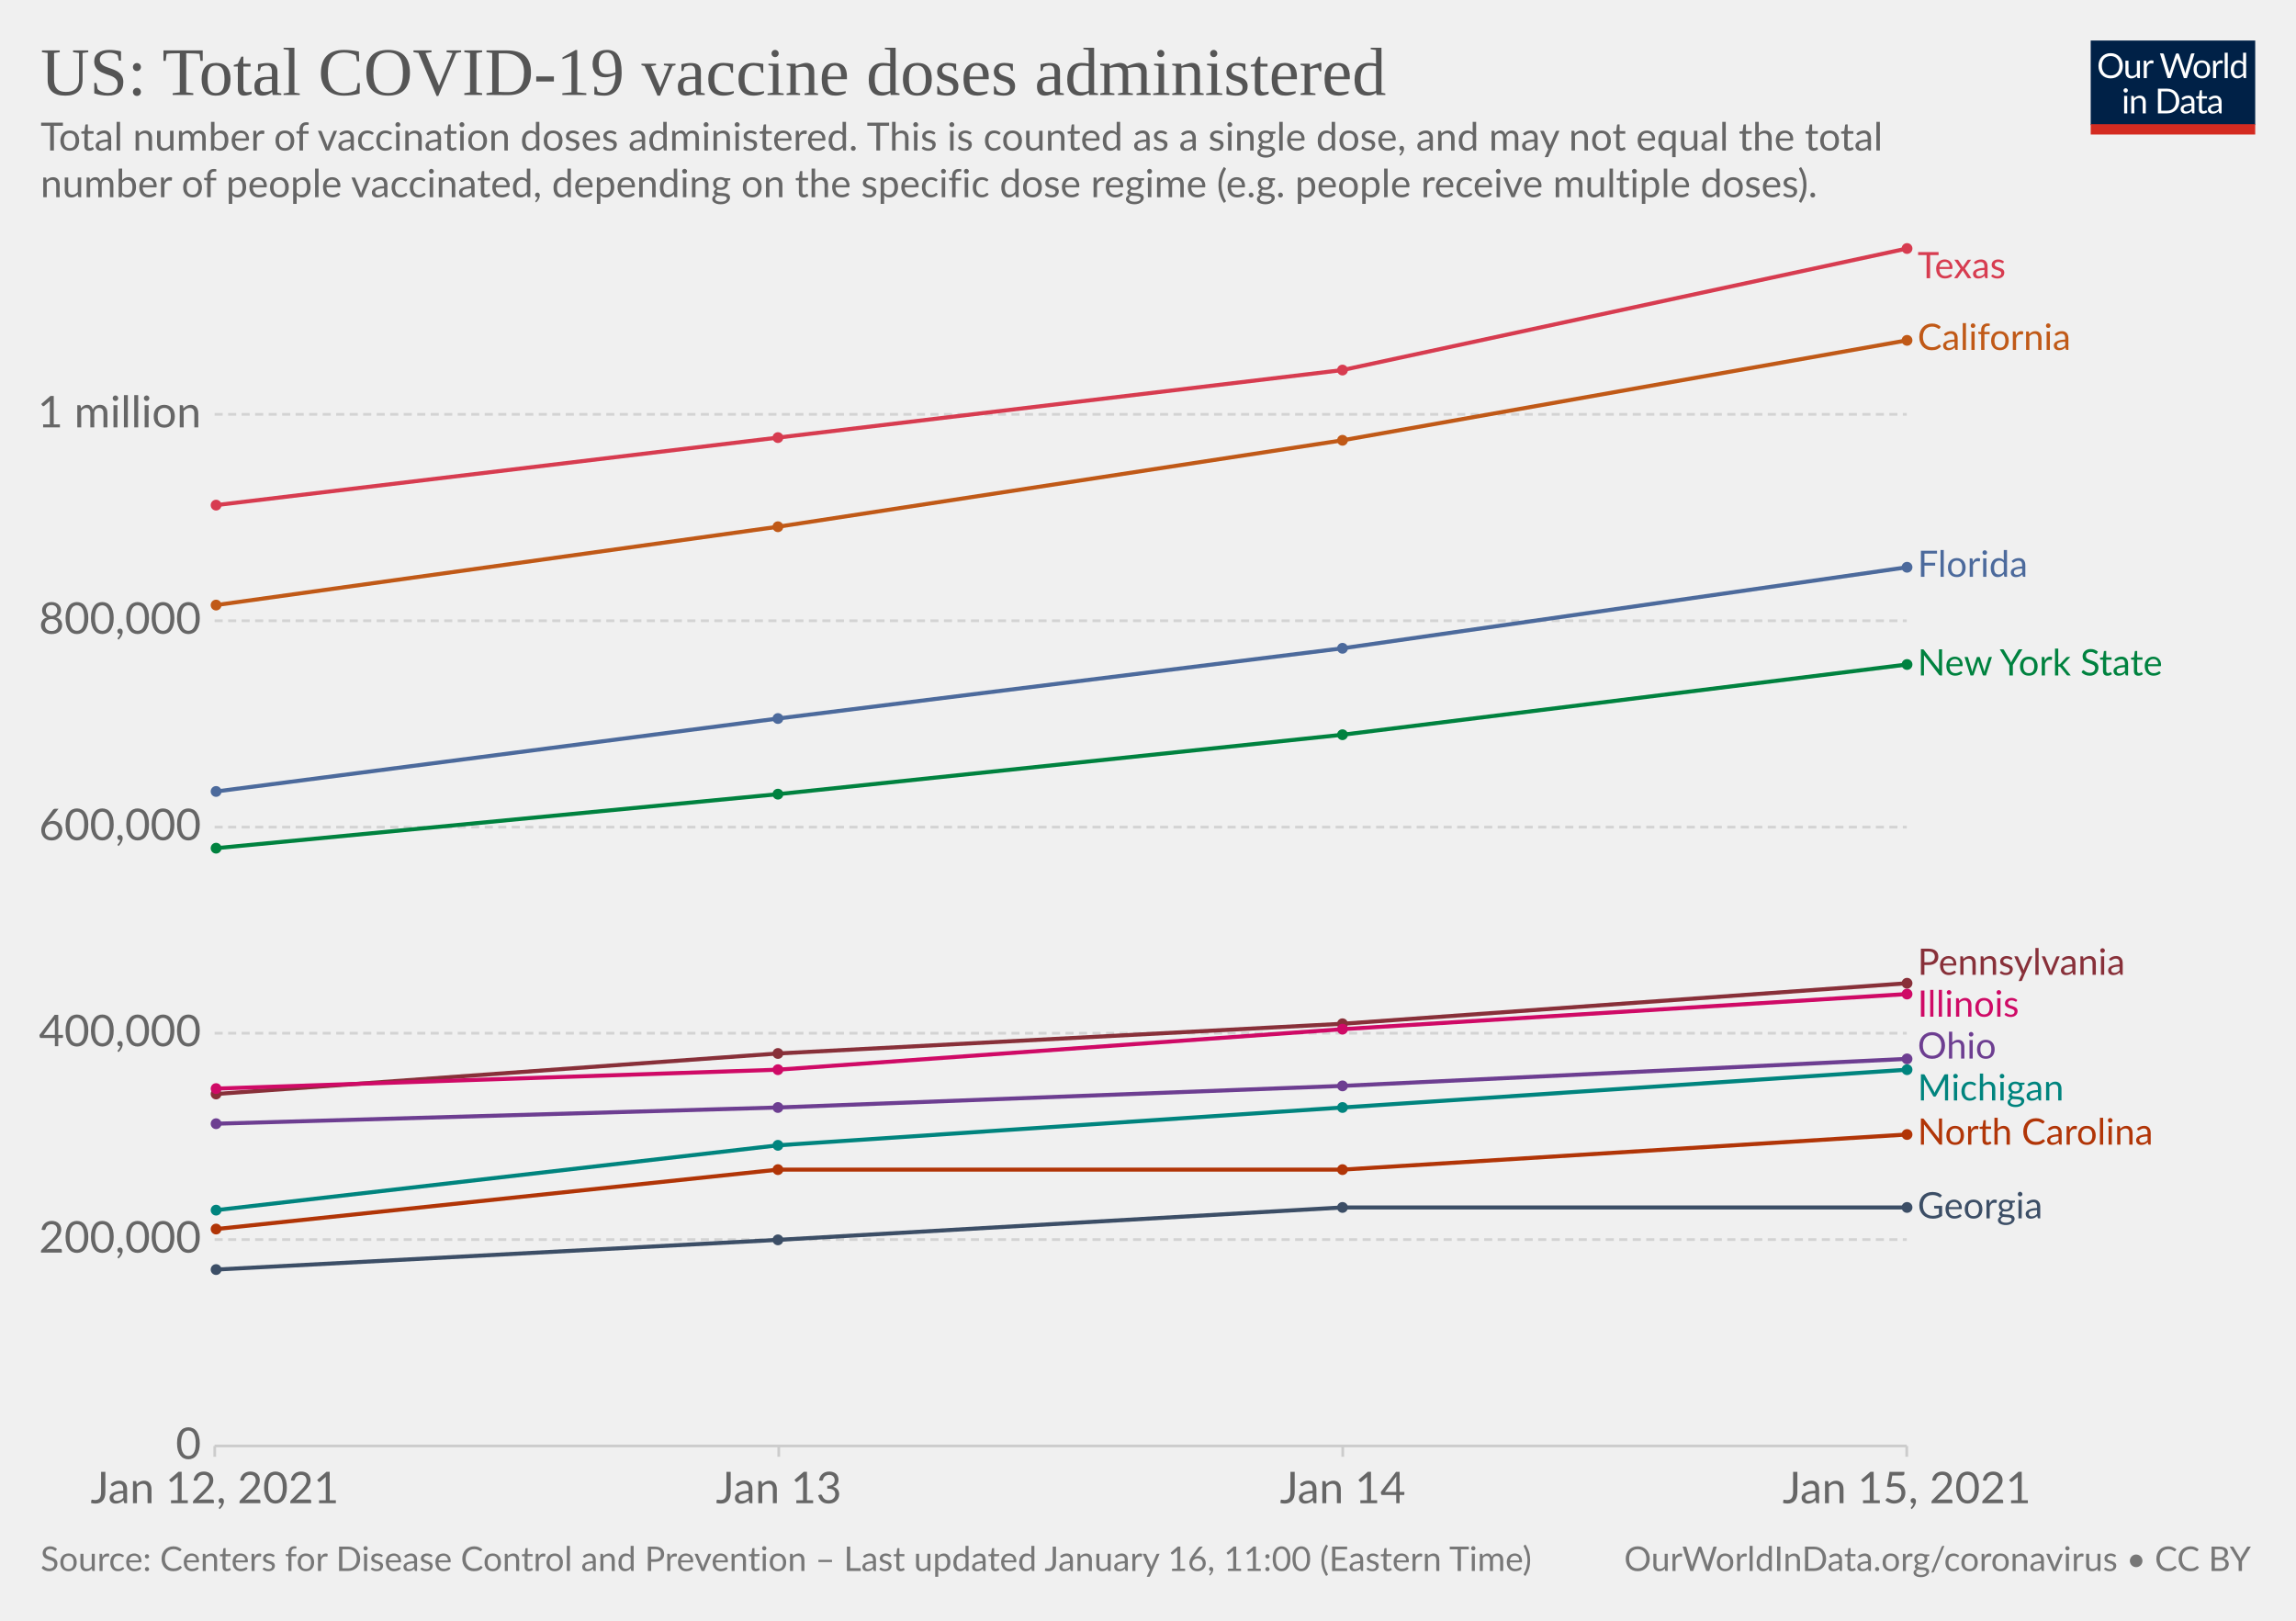
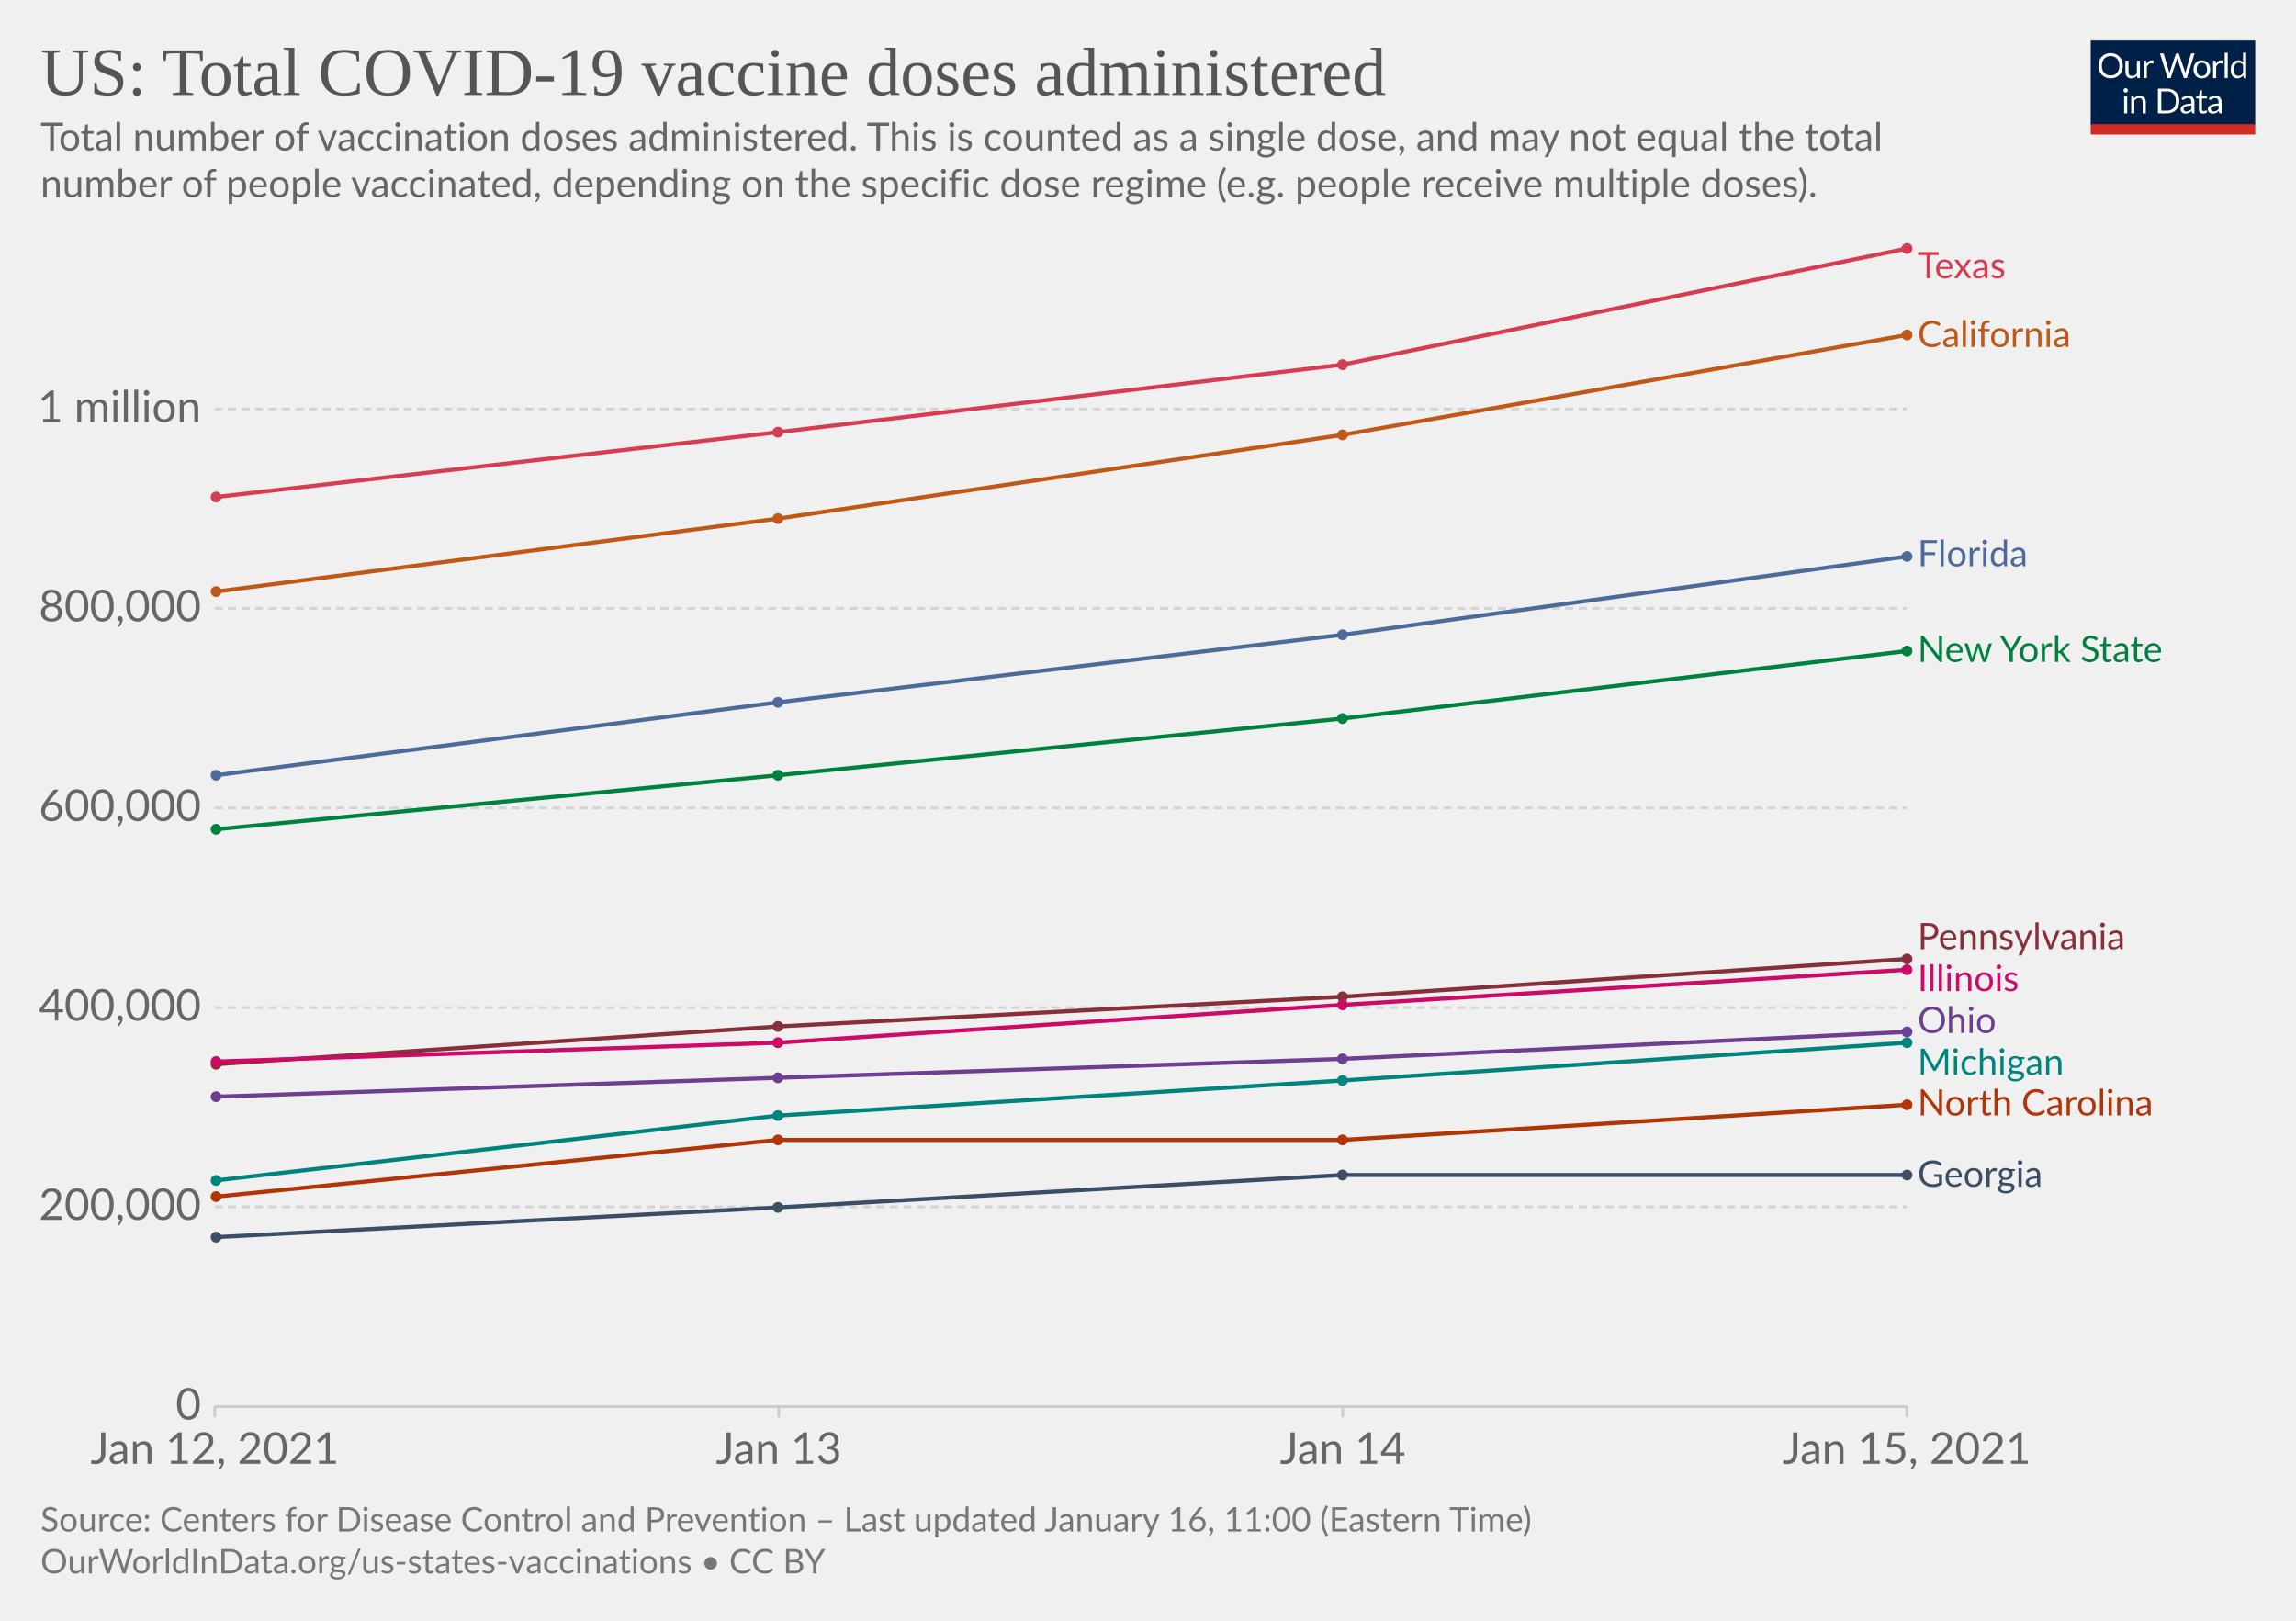
<svg xmlns="http://www.w3.org/2000/svg" version="1.1" style="background-color:#fff;-webkit-font-smoothing:antialiased" width="850" height="600" viewBox="0 0 850 600" font-family="Lato,'Helvetica Neue',Helvetica,Arial,sans-serif" font-size="18" text-rendering="optimizeLegibility">
  <g class="HeaderView">
    <g transform="matrix(.29 0 0 .29 774 15)">
      <svg width="210" height="120" viewBox="0 0 210 120" fill="none">
        <g clip-path="url(#clip0)">
          <path d="M0 0h210v107.89H0V0z" fill="#002147" />
          <path d="M40.98 32.25c0 2.36-.38 4.53-1.12 6.51a14.26 14.26 0 01-8.1 8.4c-1.9.78-4.02 1.17-6.34 1.17a16.6 16.6 0 01-6.33-1.17 14.31 14.31 0 01-8.08-8.4 18.29 18.29 0 01-1.12-6.51c0-2.36.38-4.53 1.12-6.5.75-1.97 1.8-3.67 3.17-5.1a14.32 14.32 0 014.9-3.34c1.92-.8 4.03-1.19 6.34-1.19 2.32 0 4.43.4 6.34 1.19 1.92.8 3.56 1.9 4.93 3.34a14.87 14.87 0 013.17 5.1 18.1 18.1 0 011.12 6.5zm-4.38 0c0-1.94-.26-3.68-.8-5.22a10.91 10.91 0 00-2.24-3.89 9.68 9.68 0 00-3.52-2.46 11.95 11.95 0 00-4.62-.86c-1.68 0-3.21.28-4.6.86a9.88 9.88 0 00-3.54 2.46 10.91 10.91 0 00-2.24 3.9c-.53 1.53-.8 3.27-.8 5.2 0 1.94.27 3.68.8 5.22a11.17 11.17 0 002.24 3.9 10.01 10.01 0 003.55 2.44c1.38.56 2.9.83 4.6.83s3.24-.27 4.61-.83a9.8 9.8 0 003.52-2.44 11.17 11.17 0 002.25-3.9c.53-1.54.8-3.28.8-5.21zm26.22-6.54V48H60.5c-.56 0-.9-.27-1.05-.81l-.31-2.4a12.45 12.45 0 01-3.26 2.6c-1.2.64-2.58.96-4.13.96-1.22 0-2.3-.2-3.24-.6a6.52 6.52 0 01-2.33-1.7 7.37 7.37 0 01-1.43-2.67c-.3-1.04-.46-2.2-.46-3.45V25.7h3.91v14.22c0 1.68.38 2.99 1.15 3.91.77.93 1.96 1.39 3.54 1.39 1.16 0 2.24-.27 3.23-.82a10.42 10.42 0 002.8-2.28V25.7h3.91zm8.61 4.47a9.94 9.94 0 012.6-3.56 5.64 5.64 0 013.76-1.3c.47 0 .92.05 1.34.15.44.1.83.27 1.17.49l-.3 2.92c-.09.37-.3.55-.66.55-.2 0-.5-.04-.9-.13a6.21 6.21 0 00-3.24.18 4.23 4.23 0 00-1.47.92c-.42.4-.81.9-1.17 1.5-.33.58-.64 1.26-.92 2.02V48H67.7V25.71h2.25c.42 0 .72.08.88.25.16.16.27.44.33.83l.26 3.39zm61.16-13.7L122.75 48h-3.82l-7.99-24.05a21.95 21.95 0 01-.42-1.58 38.36 38.36 0 01-.44 1.58L102.05 48h-3.83L88.4 16.47h3.54c.38 0 .7.1.95.29.26.2.43.43.5.73l6.52 21.9.28 1.28.29 1.46.3-1.46.38-1.27 7.41-21.91c.1-.25.26-.48.51-.69.27-.22.58-.33.95-.33h1.23c.38 0 .69.1.92.29a1.77 1.77 0 01.53.73l7.4 21.9a28.4 28.4 0 01.68 2.62 29.52 29.52 0 01.52-2.61l6.54-21.91a1.31 1.31 0 01.48-.7c.27-.21.58-.32.95-.32h3.32zm9.35 8.88c1.63 0 3.1.27 4.4.82a9.43 9.43 0 015.46 5.94c.5 1.4.74 2.98.74 4.73 0 1.76-.25 3.34-.74 4.75a9.43 9.43 0 01-5.46 5.92c-1.3.52-2.77.79-4.4.79-1.64 0-3.12-.27-4.44-.8a9.42 9.42 0 01-3.35-2.3c-.92-1-1.63-2.2-2.13-3.61-.49-1.41-.73-3-.73-4.75s.24-3.33.73-4.73c.5-1.43 1.2-2.64 2.13-3.63a9.4 9.4 0 013.35-2.31c1.32-.55 2.8-.82 4.44-.82zm0 19.89c2.2 0 3.84-.73 4.93-2.2 1.08-1.48 1.63-3.54 1.63-6.18 0-2.66-.55-4.72-1.63-6.2-1.09-1.49-2.73-2.23-4.93-2.23-1.12 0-2.09.2-2.93.57a5.71 5.71 0 00-2.06 1.65 7.5 7.5 0 00-1.24 2.67c-.26 1.04-.4 2.22-.4 3.54 0 2.64.55 4.7 1.64 6.18 1.1 1.47 2.76 2.2 4.99 2.2zm17.97-15.07a9.94 9.94 0 012.6-3.56 5.64 5.64 0 013.76-1.3c.47 0 .91.05 1.34.15.44.1.83.27 1.16.49l-.28 2.92c-.09.37-.31.55-.66.55-.2 0-.5-.04-.9-.13a6.2 6.2 0 00-3.24.18 4.23 4.23 0 00-1.47.92c-.43.4-.82.9-1.17 1.5a13.1 13.1 0 00-.92 2.02V48h-3.94V25.71h2.24c.43 0 .72.08.88.25.17.16.28.44.33.83l.27 3.39zm15.04-14.59V48h-3.92V15.6h3.92zm19.55 15.43a6.22 6.22 0 00-2.38-2.05 6.7 6.7 0 00-2.86-.6c-2.07 0-3.66.75-4.77 2.23-1.12 1.48-1.68 3.6-1.68 6.33 0 1.46.13 2.7.38 3.74a7.29 7.29 0 001.1 2.56 4.35 4.35 0 001.78 1.45c.7.3 1.5.46 2.4.46 1.29 0 2.41-.3 3.36-.88a9.6 9.6 0 002.67-2.49V31.02zm3.91-15.43V48h-2.33c-.56 0-.9-.27-1.06-.81l-.35-2.71a12.13 12.13 0 01-3.25 2.77 8.28 8.28 0 01-4.23 1.06 7.31 7.31 0 01-6.14-2.9c-.73-.96-1.3-2.15-1.69-3.57a18.35 18.35 0 01.07-9.48 11.29 11.29 0 011.89-3.7 8.7 8.7 0 017.06-3.34 7.96 7.96 0 016.12 2.62V15.59h3.91zM46.61 70.71V93H42.7V70.71h3.91zm.84-7c0 .39-.08.75-.24 1.09a2.81 2.81 0 01-1.52 1.47 2.67 2.67 0 01-2.16 0 2.9 2.9 0 01-1.45-1.47 2.67 2.67 0 010-2.16c.15-.35.35-.65.6-.9.25-.27.53-.47.85-.62a2.67 2.67 0 012.16 0c.35.15.65.35.9.62.27.25.47.55.62.9.16.34.24.7.24 1.08zm7.97 10.24c.49-.54 1-1.04 1.54-1.48a9.85 9.85 0 013.66-1.84 8.96 8.96 0 015.43.35c.94.4 1.72.97 2.33 1.71a7.36 7.36 0 011.43 2.67c.32 1.04.49 2.19.49 3.45V93h-3.94V78.81c0-1.69-.4-3-1.17-3.92-.76-.93-1.93-1.4-3.5-1.4a6.6 6.6 0 00-3.25.83c-1 .56-1.92 1.31-2.77 2.27V93h-3.94V70.71h2.35c.56 0 .9.28 1.04.82l.3 2.42zm57.7 3.3c0 2.36-.37 4.5-1.11 6.44a14.3 14.3 0 01-3.17 4.98 14.1 14.1 0 01-4.93 3.2c-1.9.76-4.02 1.13-6.33 1.13H85.8V61.47h11.77c2.31 0 4.42.39 6.33 1.15a13.8 13.8 0 018.1 8.18 17.75 17.75 0 011.12 6.45zm-4.37 0c0-1.94-.26-3.67-.8-5.2a10.94 10.94 0 00-2.23-3.87 9.57 9.57 0 00-3.53-2.42 12.23 12.23 0 00-4.61-.83h-7.5v24.62h7.5c1.7 0 3.24-.28 4.61-.84a9.7 9.7 0 003.53-2.4 10.94 10.94 0 002.24-3.87c.53-1.53.8-3.26.8-5.2zm19.8 5.72c-1.8.06-3.34.2-4.62.44-1.26.22-2.3.51-3.1.88-.8.36-1.37.8-1.74 1.3-.35.5-.53 1.05-.53 1.67 0 .58.1 1.1.3 1.52a3 3 0 00.76 1.05c.34.27.73.46 1.17.6a6.13 6.13 0 001.45.17 7.28 7.28 0 003.5-.81 11.95 11.95 0 002.82-2.2v-4.62zm-12.65-9.11a12.73 12.73 0 013.98-2.66c1.43-.59 3-.88 4.73-.88 1.25 0 2.36.2 3.33.61a6.81 6.81 0 013.94 4.38c.33 1.04.5 2.19.5 3.43V93h-1.74a1.8 1.8 0 01-.88-.18c-.2-.13-.36-.38-.48-.74l-.44-2.12-1.72 1.46a9.48 9.48 0 01-3.74 1.7c-.69.15-1.46.23-2.3.23-.87 0-1.69-.12-2.45-.35a5.34 5.34 0 01-3.34-2.93 6.64 6.64 0 01-.49-2.64c0-.88.25-1.72.73-2.53a6.33 6.33 0 012.35-2.17c1.09-.63 2.5-1.15 4.25-1.54 1.75-.41 3.89-.65 6.42-.7v-1.75c0-1.73-.37-3.03-1.12-3.91-.75-.9-1.84-1.34-3.28-1.34-.97 0-1.78.12-2.44.37-.64.23-1.2.5-1.7.81l-1.23.82c-.33.23-.67.35-1 .35-.27 0-.5-.07-.69-.2a2.1 2.1 0 01-.48-.53l-.7-1.25zm27.67 19.5c-1.76 0-3.12-.5-4.07-1.48-.94-.98-1.41-2.4-1.41-4.25V74h-2.68a.9.9 0 01-.6-.2c-.16-.14-.24-.36-.24-.66v-1.56l3.65-.46.9-6.89a.9.9 0 01.29-.52.88.88 0 01.62-.22H142v7.67h6.44V74H142v13.38c0 .94.22 1.63.68 2.09.45.45 1.04.68 1.76.68a3.21 3.21 0 001.85-.53l.55-.35c.16-.12.3-.18.41-.18.2 0 .4.13.55.38l1.15 1.87a7.45 7.45 0 01-2.44 1.5 8.53 8.53 0 01-2.95.52zm19.68-10.4c-1.8.07-3.34.21-4.62.45-1.26.22-2.3.51-3.1.88-.8.36-1.37.8-1.74 1.3-.35.5-.53 1.05-.53 1.67 0 .58.1 1.1.3 1.52a2.9 2.9 0 00.76 1.05c.34.27.73.46 1.17.6a6.13 6.13 0 001.45.17 7.3 7.3 0 003.5-.81 12.04 12.04 0 002.82-2.2v-4.62zm-12.65-9.1a12.72 12.72 0 013.99-2.66c1.42-.59 3-.88 4.72-.88 1.25 0 2.36.2 3.33.61a6.81 6.81 0 013.94 4.38c.33 1.04.5 2.19.5 3.43V93h-1.74a1.8 1.8 0 01-.88-.18c-.2-.13-.36-.38-.48-.74l-.44-2.12-1.72 1.46a9.48 9.48 0 01-3.74 1.7c-.69.15-1.46.23-2.3.23-.87 0-1.69-.12-2.45-.35a5.33 5.33 0 01-3.34-2.93 6.62 6.62 0 01-.49-2.64c0-.88.25-1.72.73-2.53a6.33 6.33 0 012.35-2.17c1.09-.63 2.5-1.15 4.25-1.54a31.2 31.2 0 016.42-.7v-1.75c0-1.73-.37-3.03-1.12-3.91-.75-.9-1.84-1.34-3.28-1.34-.97 0-1.78.12-2.44.37-.64.23-1.2.5-1.7.81l-1.22.82c-.34.23-.68.35-1.02.35-.26 0-.49-.07-.68-.2a1.88 1.88 0 01-.48-.53l-.7-1.25zM40.98 32.25c0 2.36-.38 4.53-1.12 6.51a14.26 14.26 0 01-8.1 8.4c-1.9.78-4.02 1.17-6.34 1.17a16.6 16.6 0 01-6.33-1.17 14.31 14.31 0 01-8.08-8.4 18.29 18.29 0 01-1.12-6.51c0-2.36.38-4.53 1.12-6.5.75-1.97 1.8-3.67 3.17-5.1a14.32 14.32 0 014.9-3.34c1.92-.8 4.03-1.19 6.34-1.19 2.32 0 4.43.4 6.34 1.19 1.92.8 3.56 1.9 4.93 3.34a14.87 14.87 0 013.17 5.1 18.1 18.1 0 011.12 6.5zm-4.38 0c0-1.94-.26-3.68-.8-5.22a10.91 10.91 0 00-2.24-3.89 9.68 9.68 0 00-3.52-2.46 11.95 11.95 0 00-4.62-.86c-1.68 0-3.21.28-4.6.86a9.88 9.88 0 00-3.54 2.46 10.91 10.91 0 00-2.24 3.9c-.53 1.53-.8 3.27-.8 5.2 0 1.94.27 3.68.8 5.22a11.17 11.17 0 002.24 3.9 10.01 10.01 0 003.55 2.44c1.38.56 2.9.83 4.6.83s3.24-.27 4.61-.83a9.8 9.8 0 003.52-2.44 11.17 11.17 0 002.25-3.9c.53-1.54.8-3.28.8-5.21zm26.22-6.54V48H60.5c-.56 0-.9-.27-1.05-.81l-.31-2.4a12.45 12.45 0 01-3.26 2.6c-1.2.64-2.58.96-4.13.96-1.22 0-2.3-.2-3.24-.6a6.52 6.52 0 01-2.33-1.7 7.37 7.37 0 01-1.43-2.67c-.3-1.04-.46-2.2-.46-3.45V25.7h3.91v14.22c0 1.68.38 2.99 1.15 3.91.77.93 1.96 1.39 3.54 1.39 1.16 0 2.24-.27 3.23-.82a10.42 10.42 0 002.8-2.28V25.7h3.91zm8.61 4.47a9.94 9.94 0 012.6-3.56 5.64 5.64 0 013.76-1.3c.47 0 .92.05 1.34.15.44.1.83.27 1.17.49l-.3 2.92c-.09.37-.3.55-.66.55-.2 0-.5-.04-.9-.13a6.21 6.21 0 00-3.24.18 4.23 4.23 0 00-1.47.92c-.42.4-.81.9-1.17 1.5-.33.58-.64 1.26-.92 2.02V48H67.7V25.71h2.25c.42 0 .72.08.88.25.16.16.27.44.33.83l.26 3.39zm61.16-13.7L122.75 48h-3.82l-7.99-24.05a21.95 21.95 0 01-.42-1.58 38.36 38.36 0 01-.44 1.58L102.05 48h-3.83L88.4 16.47h3.54c.38 0 .7.1.95.29.26.2.43.43.5.73l6.52 21.9.28 1.28.29 1.46.3-1.46.38-1.27 7.41-21.91c.1-.25.26-.48.51-.69.27-.22.58-.33.95-.33h1.23c.38 0 .69.1.92.29a1.77 1.77 0 01.53.73l7.4 21.9a28.4 28.4 0 01.68 2.62 29.52 29.52 0 01.52-2.61l6.54-21.91a1.31 1.31 0 01.48-.7c.27-.21.58-.32.95-.32h3.32zm9.35 8.88c1.63 0 3.1.27 4.4.82a9.43 9.43 0 015.46 5.94c.5 1.4.74 2.98.74 4.73 0 1.76-.25 3.34-.74 4.75a9.43 9.43 0 01-5.46 5.92c-1.3.52-2.77.79-4.4.79-1.64 0-3.12-.27-4.44-.8a9.42 9.42 0 01-3.35-2.3c-.92-1-1.63-2.2-2.13-3.61-.49-1.41-.73-3-.73-4.75s.24-3.33.73-4.73c.5-1.43 1.2-2.64 2.13-3.63a9.4 9.4 0 013.35-2.31c1.32-.55 2.8-.82 4.44-.82zm0 19.89c2.2 0 3.84-.73 4.93-2.2 1.08-1.48 1.63-3.54 1.63-6.18 0-2.66-.55-4.72-1.63-6.2-1.09-1.49-2.73-2.23-4.93-2.23-1.12 0-2.09.2-2.93.57a5.71 5.71 0 00-2.06 1.65 7.5 7.5 0 00-1.24 2.67c-.26 1.04-.4 2.22-.4 3.54 0 2.64.55 4.7 1.64 6.18 1.1 1.47 2.76 2.2 4.99 2.2zm17.97-15.07a9.94 9.94 0 012.6-3.56 5.64 5.64 0 013.76-1.3c.47 0 .91.05 1.34.15.44.1.83.27 1.16.49l-.28 2.92c-.09.37-.31.55-.66.55-.2 0-.5-.04-.9-.13a6.2 6.2 0 00-3.24.18 4.23 4.23 0 00-1.47.92c-.43.4-.82.9-1.17 1.5a13.1 13.1 0 00-.92 2.02V48h-3.94V25.71h2.24c.43 0 .72.08.88.25.17.16.28.44.33.83l.27 3.39zm15.04-14.59V48h-3.92V15.6h3.92zm19.55 15.43a6.22 6.22 0 00-2.38-2.05 6.7 6.7 0 00-2.86-.6c-2.07 0-3.66.75-4.77 2.23-1.12 1.48-1.68 3.6-1.68 6.33 0 1.46.13 2.7.38 3.74a7.29 7.29 0 001.1 2.56 4.35 4.35 0 001.78 1.45c.7.3 1.5.46 2.4.46 1.29 0 2.41-.3 3.36-.88a9.6 9.6 0 002.67-2.49V31.02zm3.91-15.43V48h-2.33c-.56 0-.9-.27-1.06-.81l-.35-2.71a12.13 12.13 0 01-3.25 2.77 8.28 8.28 0 01-4.23 1.06 7.31 7.31 0 01-6.14-2.9c-.73-.96-1.3-2.15-1.69-3.57a18.35 18.35 0 01.07-9.48 11.29 11.29 0 011.89-3.7 8.7 8.7 0 017.06-3.34 7.96 7.96 0 016.12 2.62V15.59h3.91zM46.61 70.71V93H42.7V70.71h3.91zm.84-7c0 .39-.08.75-.24 1.09a2.81 2.81 0 01-1.52 1.47 2.67 2.67 0 01-2.16 0 2.9 2.9 0 01-1.45-1.47 2.67 2.67 0 010-2.16c.15-.35.35-.65.6-.9.25-.27.53-.47.85-.62a2.67 2.67 0 012.16 0c.35.15.65.35.9.62.27.25.47.55.62.9.16.34.24.7.24 1.08zm7.97 10.24c.49-.54 1-1.04 1.54-1.48a9.85 9.85 0 013.66-1.84 8.96 8.96 0 015.43.35c.94.4 1.72.97 2.33 1.71a7.36 7.36 0 011.43 2.67c.32 1.04.49 2.19.49 3.45V93h-3.94V78.81c0-1.69-.4-3-1.17-3.92-.76-.93-1.93-1.4-3.5-1.4a6.6 6.6 0 00-3.25.83c-1 .56-1.92 1.31-2.77 2.27V93h-3.94V70.71h2.35c.56 0 .9.28 1.04.82l.3 2.42zm57.7 3.3c0 2.36-.37 4.5-1.11 6.44a14.3 14.3 0 01-3.17 4.98 14.1 14.1 0 01-4.93 3.2c-1.9.76-4.02 1.13-6.33 1.13H85.8V61.47h11.77c2.31 0 4.42.39 6.33 1.15a13.8 13.8 0 018.1 8.18 17.75 17.75 0 011.12 6.45zm-4.37 0c0-1.94-.26-3.67-.8-5.2a10.94 10.94 0 00-2.23-3.87 9.57 9.57 0 00-3.53-2.42 12.23 12.23 0 00-4.61-.83h-7.5v24.62h7.5c1.7 0 3.24-.28 4.61-.84a9.7 9.7 0 003.53-2.4 10.94 10.94 0 002.24-3.87c.53-1.53.8-3.26.8-5.2zm19.8 5.72c-1.8.06-3.34.2-4.62.44-1.26.22-2.3.51-3.1.88-.8.36-1.37.8-1.74 1.3-.35.5-.53 1.05-.53 1.67 0 .58.1 1.1.3 1.52a3 3 0 00.76 1.05c.34.27.73.46 1.17.6a6.13 6.13 0 001.45.17 7.28 7.28 0 003.5-.81 11.95 11.95 0 002.82-2.2v-4.62zm-12.65-9.11a12.73 12.73 0 013.98-2.66c1.43-.59 3-.88 4.73-.88 1.25 0 2.36.2 3.33.61a6.81 6.81 0 013.94 4.38c.33 1.04.5 2.19.5 3.43V93h-1.74a1.8 1.8 0 01-.88-.18c-.2-.13-.36-.38-.48-.74l-.44-2.12-1.72 1.46a9.48 9.48 0 01-3.74 1.7c-.69.15-1.46.23-2.3.23-.87 0-1.69-.12-2.45-.35a5.34 5.34 0 01-3.34-2.93 6.64 6.64 0 01-.49-2.64c0-.88.25-1.72.73-2.53a6.33 6.33 0 012.35-2.17c1.09-.63 2.5-1.15 4.25-1.54 1.75-.41 3.89-.65 6.42-.7v-1.75c0-1.73-.37-3.03-1.12-3.91-.75-.9-1.84-1.34-3.28-1.34-.97 0-1.78.12-2.44.37-.64.23-1.2.5-1.7.81l-1.23.82c-.33.23-.67.35-1 .35-.27 0-.5-.07-.69-.2a2.1 2.1 0 01-.48-.53l-.7-1.25zm27.67 19.5c-1.76 0-3.12-.5-4.07-1.48-.94-.98-1.41-2.4-1.41-4.25V74h-2.68a.9.9 0 01-.6-.2c-.16-.14-.24-.36-.24-.66v-1.56l3.65-.46.9-6.89a.9.9 0 01.29-.52.88.88 0 01.62-.22H142v7.67h6.44V74H142v13.38c0 .94.22 1.63.68 2.09.45.45 1.04.68 1.76.68a3.21 3.21 0 001.85-.53l.55-.35c.16-.12.3-.18.41-.18.2 0 .4.13.55.38l1.15 1.87a7.45 7.45 0 01-2.44 1.5 8.53 8.53 0 01-2.95.52zm19.68-10.4c-1.8.07-3.34.21-4.62.45-1.26.22-2.3.51-3.1.88-.8.36-1.37.8-1.74 1.3-.35.5-.53 1.05-.53 1.67 0 .58.1 1.1.3 1.52a2.9 2.9 0 00.76 1.05c.34.27.73.46 1.17.6a6.13 6.13 0 001.45.17 7.3 7.3 0 003.5-.81 12.04 12.04 0 002.82-2.2v-4.62zm-12.65-9.1a12.72 12.72 0 013.99-2.66c1.42-.59 3-.88 4.72-.88 1.25 0 2.36.2 3.33.61a6.81 6.81 0 013.94 4.38c.33 1.04.5 2.19.5 3.43V93h-1.74a1.8 1.8 0 01-.88-.18c-.2-.13-.36-.38-.48-.74l-.44-2.12-1.72 1.46a9.48 9.48 0 01-3.74 1.7c-.69.15-1.46.23-2.3.23-.87 0-1.69-.12-2.45-.35a5.33 5.33 0 01-3.34-2.93 6.62 6.62 0 01-.49-2.64c0-.88.25-1.72.73-2.53a6.33 6.33 0 012.35-2.17c1.09-.63 2.5-1.15 4.25-1.54a31.2 31.2 0 016.42-.7v-1.75c0-1.73-.37-3.03-1.12-3.91-.75-.9-1.84-1.34-3.28-1.34-.97 0-1.78.12-2.44.37-.64.23-1.2.5-1.7.81l-1.22.82c-.34.23-.68.35-1.02.35-.26 0-.49-.07-.68-.2a1.88 1.88 0 01-.48-.53l-.7-1.25zM40.98 32.25c0 2.36-.38 4.53-1.12 6.51a14.26 14.26 0 01-8.1 8.4c-1.9.78-4.02 1.17-6.34 1.17a16.6 16.6 0 01-6.33-1.17 14.31 14.31 0 01-8.08-8.4 18.29 18.29 0 01-1.12-6.51c0-2.36.38-4.53 1.12-6.5.75-1.97 1.8-3.67 3.17-5.1a14.32 14.32 0 014.9-3.34c1.92-.8 4.03-1.19 6.34-1.19 2.32 0 4.43.4 6.34 1.19 1.92.8 3.56 1.9 4.93 3.34a14.87 14.87 0 013.17 5.1 18.1 18.1 0 011.12 6.5zm-4.38 0c0-1.94-.26-3.68-.8-5.22a10.91 10.91 0 00-2.24-3.89 9.68 9.68 0 00-3.52-2.46 11.95 11.95 0 00-4.62-.86c-1.68 0-3.21.28-4.6.86a9.88 9.88 0 00-3.54 2.46 10.91 10.91 0 00-2.24 3.9c-.53 1.53-.8 3.27-.8 5.2 0 1.94.27 3.68.8 5.22a11.17 11.17 0 002.24 3.9 10.01 10.01 0 003.55 2.44c1.38.56 2.9.83 4.6.83s3.24-.27 4.61-.83a9.8 9.8 0 003.52-2.44 11.17 11.17 0 002.25-3.9c.53-1.54.8-3.28.8-5.21zm26.22-6.54V48H60.5c-.56 0-.9-.27-1.05-.81l-.31-2.4a12.45 12.45 0 01-3.26 2.6c-1.2.64-2.58.96-4.13.96-1.22 0-2.3-.2-3.24-.6a6.52 6.52 0 01-2.33-1.7 7.37 7.37 0 01-1.43-2.67c-.3-1.04-.46-2.2-.46-3.45V25.7h3.91v14.22c0 1.68.38 2.99 1.15 3.91.77.93 1.96 1.39 3.54 1.39 1.16 0 2.24-.27 3.23-.82a10.42 10.42 0 002.8-2.28V25.7h3.91zm8.61 4.47a9.94 9.94 0 012.6-3.56 5.64 5.64 0 013.76-1.3c.47 0 .92.05 1.34.15.44.1.83.27 1.17.49l-.3 2.92c-.09.37-.3.55-.66.55-.2 0-.5-.04-.9-.13a6.21 6.21 0 00-3.24.18 4.23 4.23 0 00-1.47.92c-.42.4-.81.9-1.17 1.5-.33.58-.64 1.26-.92 2.02V48H67.7V25.71h2.25c.42 0 .72.08.88.25.16.16.27.44.33.83l.26 3.39zm61.16-13.7L122.75 48h-3.82l-7.99-24.05a21.95 21.95 0 01-.42-1.58 38.36 38.36 0 01-.44 1.58L102.05 48h-3.83L88.4 16.47h3.54c.38 0 .7.1.95.29.26.2.43.43.5.73l6.52 21.9.28 1.28.29 1.46.3-1.46.38-1.27 7.41-21.91c.1-.25.26-.48.51-.69.27-.22.58-.33.95-.33h1.23c.38 0 .69.1.92.29a1.77 1.77 0 01.53.73l7.4 21.9a28.4 28.4 0 01.68 2.62 29.52 29.52 0 01.52-2.61l6.54-21.91a1.31 1.31 0 01.48-.7c.27-.21.58-.32.95-.32h3.32zm9.35 8.88c1.63 0 3.1.27 4.4.82a9.43 9.43 0 015.46 5.94c.5 1.4.74 2.98.74 4.73 0 1.76-.25 3.34-.74 4.75a9.43 9.43 0 01-5.46 5.92c-1.3.52-2.77.79-4.4.79-1.64 0-3.12-.27-4.44-.8a9.42 9.42 0 01-3.35-2.3c-.92-1-1.63-2.2-2.13-3.61-.49-1.41-.73-3-.73-4.75s.24-3.33.73-4.73c.5-1.43 1.2-2.64 2.13-3.63a9.4 9.4 0 013.35-2.31c1.32-.55 2.8-.82 4.44-.82zm0 19.89c2.2 0 3.84-.73 4.93-2.2 1.08-1.48 1.63-3.54 1.63-6.18 0-2.66-.55-4.72-1.63-6.2-1.09-1.49-2.73-2.23-4.93-2.23-1.12 0-2.09.2-2.93.57a5.71 5.71 0 00-2.06 1.65 7.5 7.5 0 00-1.24 2.67c-.26 1.04-.4 2.22-.4 3.54 0 2.64.55 4.7 1.64 6.18 1.1 1.47 2.76 2.2 4.99 2.2zm17.97-15.07a9.94 9.94 0 012.6-3.56 5.64 5.64 0 013.76-1.3c.47 0 .91.05 1.34.15.44.1.83.27 1.16.49l-.28 2.92c-.09.37-.31.55-.66.55-.2 0-.5-.04-.9-.13a6.2 6.2 0 00-3.24.18 4.23 4.23 0 00-1.47.92c-.43.4-.82.9-1.17 1.5a13.1 13.1 0 00-.92 2.02V48h-3.94V25.71h2.24c.43 0 .72.08.88.25.17.16.28.44.33.83l.27 3.39zm15.04-14.59V48h-3.92V15.6h3.92zm19.55 15.43a6.22 6.22 0 00-2.38-2.05 6.7 6.7 0 00-2.86-.6c-2.07 0-3.66.75-4.77 2.23-1.12 1.48-1.68 3.6-1.68 6.33 0 1.46.13 2.7.38 3.74a7.29 7.29 0 001.1 2.56 4.35 4.35 0 001.78 1.45c.7.3 1.5.46 2.4.46 1.29 0 2.41-.3 3.36-.88a9.6 9.6 0 002.67-2.49V31.02zm3.91-15.43V48h-2.33c-.56 0-.9-.27-1.06-.81l-.35-2.71a12.13 12.13 0 01-3.25 2.77 8.28 8.28 0 01-4.23 1.06 7.31 7.31 0 01-6.14-2.9c-.73-.96-1.3-2.15-1.69-3.57a18.35 18.35 0 01.07-9.48 11.29 11.29 0 011.89-3.7 8.7 8.7 0 017.06-3.34 7.96 7.96 0 016.12 2.62V15.59h3.91zM46.61 70.71V93H42.7V70.71h3.91zm.84-7c0 .39-.08.75-.24 1.09a2.81 2.81 0 01-1.52 1.47 2.67 2.67 0 01-2.16 0 2.9 2.9 0 01-1.45-1.47 2.67 2.67 0 010-2.16c.15-.35.35-.65.6-.9.25-.27.53-.47.85-.62a2.67 2.67 0 012.16 0c.35.15.65.35.9.62.27.25.47.55.62.9.16.34.24.7.24 1.08zm7.97 10.24c.49-.54 1-1.04 1.54-1.48a9.85 9.85 0 013.66-1.84 8.96 8.96 0 015.43.35c.94.4 1.72.97 2.33 1.71a7.36 7.36 0 011.43 2.67c.32 1.04.49 2.19.49 3.45V93h-3.94V78.81c0-1.69-.4-3-1.17-3.92-.76-.93-1.93-1.4-3.5-1.4a6.6 6.6 0 00-3.25.83c-1 .56-1.92 1.31-2.77 2.27V93h-3.94V70.71h2.35c.56 0 .9.28 1.04.82l.3 2.42zm57.7 3.3c0 2.36-.37 4.5-1.11 6.44a14.3 14.3 0 01-3.17 4.98 14.1 14.1 0 01-4.93 3.2c-1.9.76-4.02 1.13-6.33 1.13H85.8V61.47h11.77c2.31 0 4.42.39 6.33 1.15a13.8 13.8 0 018.1 8.18 17.75 17.75 0 011.12 6.45zm-4.37 0c0-1.94-.26-3.67-.8-5.2a10.94 10.94 0 00-2.23-3.87 9.57 9.57 0 00-3.53-2.42 12.23 12.23 0 00-4.61-.83h-7.5v24.62h7.5c1.7 0 3.24-.28 4.61-.84a9.7 9.7 0 003.53-2.4 10.94 10.94 0 002.24-3.87c.53-1.53.8-3.26.8-5.2zm19.8 5.72c-1.8.06-3.34.2-4.62.44-1.26.22-2.3.51-3.1.88-.8.36-1.37.8-1.74 1.3-.35.5-.53 1.05-.53 1.67 0 .58.1 1.1.3 1.52a3 3 0 00.76 1.05c.34.27.73.46 1.17.6a6.13 6.13 0 001.45.17 7.28 7.28 0 003.5-.81 11.95 11.95 0 002.82-2.2v-4.62zm-12.65-9.11a12.73 12.73 0 013.98-2.66c1.43-.59 3-.88 4.73-.88 1.25 0 2.36.2 3.33.61a6.81 6.81 0 013.94 4.38c.33 1.04.5 2.19.5 3.43V93h-1.74a1.8 1.8 0 01-.88-.18c-.2-.13-.36-.38-.48-.74l-.44-2.12-1.72 1.46a9.48 9.48 0 01-3.74 1.7c-.69.15-1.46.23-2.3.23-.87 0-1.69-.12-2.45-.35a5.34 5.34 0 01-3.34-2.93 6.64 6.64 0 01-.49-2.64c0-.88.25-1.72.73-2.53a6.33 6.33 0 012.35-2.17c1.09-.63 2.5-1.15 4.25-1.54 1.75-.41 3.89-.65 6.42-.7v-1.75c0-1.73-.37-3.03-1.12-3.91-.75-.9-1.84-1.34-3.28-1.34-.97 0-1.78.12-2.44.37-.64.23-1.2.5-1.7.81l-1.23.82c-.33.23-.67.35-1 .35-.27 0-.5-.07-.69-.2a2.1 2.1 0 01-.48-.53l-.7-1.25zm27.67 19.5c-1.76 0-3.12-.5-4.07-1.48-.94-.98-1.41-2.4-1.41-4.25V74h-2.68a.9.9 0 01-.6-.2c-.16-.14-.24-.36-.24-.66v-1.56l3.65-.46.9-6.89a.9.9 0 01.29-.52.88.88 0 01.62-.22H142v7.67h6.44V74H142v13.38c0 .94.22 1.63.68 2.09.45.45 1.04.68 1.76.68a3.21 3.21 0 001.85-.53l.55-.35c.16-.12.3-.18.41-.18.2 0 .4.13.55.38l1.15 1.87a7.45 7.45 0 01-2.44 1.5 8.53 8.53 0 01-2.95.52zm19.68-10.4c-1.8.07-3.34.21-4.62.45-1.26.22-2.3.51-3.1.88-.8.36-1.37.8-1.74 1.3-.35.5-.53 1.05-.53 1.67 0 .58.1 1.1.3 1.52a2.9 2.9 0 00.76 1.05c.34.27.73.46 1.17.6a6.13 6.13 0 001.45.17 7.3 7.3 0 003.5-.81 12.04 12.04 0 002.82-2.2v-4.62zm-12.65-9.1a12.72 12.72 0 013.99-2.66c1.42-.59 3-.88 4.72-.88 1.25 0 2.36.2 3.33.61a6.81 6.81 0 013.94 4.38c.33 1.04.5 2.19.5 3.43V93h-1.74a1.8 1.8 0 01-.88-.18c-.2-.13-.36-.38-.48-.74l-.44-2.12-1.72 1.46a9.48 9.48 0 01-3.74 1.7c-.69.15-1.46.23-2.3.23-.87 0-1.69-.12-2.45-.35a5.33 5.33 0 01-3.34-2.93 6.62 6.62 0 01-.49-2.64c0-.88.25-1.72.73-2.53a6.33 6.33 0 012.35-2.17c1.09-.63 2.5-1.15 4.25-1.54a31.2 31.2 0 016.42-.7v-1.75c0-1.73-.37-3.03-1.12-3.91-.75-.9-1.84-1.34-3.28-1.34-.97 0-1.78.12-2.44.37-.64.23-1.2.5-1.7.81l-1.22.82c-.34.23-.68.35-1.02.35-.26 0-.49-.07-.68-.2a1.88 1.88 0 01-.48-.53l-.7-1.25z" fill="#fff" />
          <path fill="#D42B21" d="M0 106.79h210V120H0z" />
        </g>
        <defs>
          <clipPath id="clip0">
            <path fill="#fff" d="M0 0h210v120H0z" />
          </clipPath>
        </defs>
      </svg>
    </g>
    <a href="https://ourworldindata.org/grapher/us-total-covid-19-vaccine-doses-administered?tab=chart&amp;stackMode=absolute&amp;region=World" target="_blank" rel="noopener" font-family="&quot;Playfair Display&quot;,Georgia,&quot;Times New Roman&quot;,serif">
      <text font-size="25.2" x="15" y="35.2" fill="#555">
        <tspan x="15" y="35.16">US: Total COVID-19 vaccine doses administered</tspan>
      </text>
    </a>
    <text font-size="14.4" x="15" y="55.7" fill="#666">
      <tspan x="15" y="55.72">Total number of vaccination doses administered. This is counted as a single dose, and may not equal the total</tspan>
      <tspan x="15" y="73">number of people vaccinated, depending on the specific dose regime (e.g. people receive multiple doses).</tspan>
    </text>
  </g>
  <g class="LineChart">
    <defs>
      <clipPath id="a">
-         <path d="M69.45 0h830v928.6h-830z" />
+         <path d="M69.45 0h830v899.4h-830z" />
      </clipPath>
    </defs>
    <g class="DualAxisView">
      <g class="HorizontalAxis">
-         <path stroke="#ccc" d="M79.5 535.3v4M288.3 535.3v4M497.1 535.3v4M705.9 535.3v4" />
-         <text x="79.5" y="556.5" fill="#666" text-anchor="middle" font-size="16.2">Jan 12, 2021</text>
-         <text x="288.3" y="556.5" fill="#666" text-anchor="middle" font-size="16.2">Jan 13</text>
-         <text x="497.1" y="556.5" fill="#666" text-anchor="middle" font-size="16.2">Jan 14</text>
-         <text x="705.9" y="556.5" fill="#666" text-anchor="middle" font-size="16.2">Jan 15, 2021</text>
+         <path stroke="#ccc" d="M79.5 520.7v4M288.3 520.7v4M497.1 520.7v4M705.9 520.7v4" />
+         <text x="79.5" y="541.9" fill="#666" text-anchor="middle" font-size="16.2">Jan 12, 2021</text>
+         <text x="288.3" y="541.9" fill="#666" text-anchor="middle" font-size="16.2">Jan 13</text>
+         <text x="497.1" y="541.9" fill="#666" text-anchor="middle" font-size="16.2">Jan 14</text>
+         <text x="705.9" y="541.9" fill="#666" text-anchor="middle" font-size="16.2">Jan 15, 2021</text>
      </g>
      <g class="VerticalAxis" fill="#666" dominant-baseline="middle" text-anchor="end" font-size="16.2">
-         <text x="74.45" y="535.3">0</text>
-         <text x="74.45" y="458.9">200,000</text>
-         <text x="74.45" y="382.5">400,000</text>
-         <text x="74.45" y="306.2">600,000</text>
-         <text x="74.45" y="229.8">800,000</text>
-         <text x="74.45" y="153.4">1 million</text>
+         <text x="74.45" y="520.7">0</text>
+         <text x="74.45" y="446.8">200,000</text>
+         <text x="74.45" y="373">400,000</text>
+         <text x="74.45" y="299.1">600,000</text>
+         <text x="74.45" y="225.2">800,000</text>
+         <text x="74.45" y="151.4">1 million</text>
      </g>
      <g class="AxisGridLines horizontalLines">
-         <path stroke="#ccc" d="M79.45 535.3H705.9" />
-         <path stroke="#d3d3d3" stroke-dasharray="3,2" d="M79.45 458.9H705.9M79.45 382.5H705.9M79.45 306.2H705.9M79.45 229.8H705.9M79.45 153.4H705.9" />
+         <path stroke="#ccc" d="M79.45 520.7H705.9" />
+         <path stroke="#d3d3d3" stroke-dasharray="3,2" d="M79.45 446.8H705.9M79.45 373H705.9M79.45 299.1H705.9M79.45 225.2H705.9M79.45 151.4H705.9" />
      </g>
    </g>
    <g clip-path="url(#a)">
      <g class="LineLabels" cursor="pointer">
        <g class="legendMark">
          <text font-size="13.5" x="709.9" y="103" fill="#D73C50">
            <tspan x="709.9" y="103">Texas</tspan>
          </text>
        </g>
        <g class="legendMark">
-           <text font-size="13.5" x="709.9" y="129.6" fill="#C05917">
-             <tspan x="709.9" y="129.55">California</tspan>
-           </text>
-         </g>
-         <g class="legendMark">
-           <text font-size="13.5" x="709.9" y="213.6" fill="#4C6A9C">
-             <tspan x="709.9" y="213.55">Florida</tspan>
-           </text>
-         </g>
-         <g class="legendMark">
-           <text font-size="13.5" x="709.9" y="250.1" fill="#00823F">
-             <tspan x="709.9" y="250.05">New York State</tspan>
-           </text>
-         </g>
-         <g class="legendMark">
-           <text font-size="13.5" x="709.9" y="360.9" fill="#883039">
-             <tspan x="709.9" y="360.88">Pennsylvania</tspan>
-           </text>
-         </g>
-         <g class="legendMark">
-           <text font-size="13.5" x="709.9" y="376.4" fill="#CF0A66">
-             <tspan x="709.9" y="376.38">Illinois</tspan>
-           </text>
-         </g>
-         <g class="legendMark">
-           <text font-size="13.5" x="709.9" y="391.9" fill="#6D3E91">
-             <tspan x="709.9" y="391.88">Ohio</tspan>
-           </text>
-         </g>
-         <g class="legendMark">
-           <text font-size="13.5" x="709.9" y="407.4" fill="#00847E">
-             <tspan x="709.9" y="407.38">Michigan</tspan>
-           </text>
-         </g>
-         <g class="legendMark">
-           <text font-size="13.5" x="709.9" y="423.8" fill="#B13507">
-             <tspan x="709.9" y="423.75">North Carolina</tspan>
-           </text>
-         </g>
-         <g class="legendMark">
-           <text font-size="13.5" x="709.9" y="451.1" fill="#3C4E66">
-             <tspan x="709.9" y="451.05">Georgia</tspan>
+           <text font-size="13.5" x="709.9" y="128.5" fill="#C05917">
+             <tspan x="709.9" y="128.45">California</tspan>
+           </text>
+         </g>
+         <g class="legendMark">
+           <text font-size="13.5" x="709.9" y="209.7" fill="#4C6A9C">
+             <tspan x="709.9" y="209.65">Florida</tspan>
+           </text>
+         </g>
+         <g class="legendMark">
+           <text font-size="13.5" x="709.9" y="245.1" fill="#00823F">
+             <tspan x="709.9" y="245.05">New York State</tspan>
+           </text>
+         </g>
+         <g class="legendMark">
+           <text font-size="13.5" x="709.9" y="351.4" fill="#883039">
+             <tspan x="709.9" y="351.4">Pennsylvania</tspan>
+           </text>
+         </g>
+         <g class="legendMark">
+           <text font-size="13.5" x="709.9" y="366.9" fill="#CF0A66">
+             <tspan x="709.9" y="366.9">Illinois</tspan>
+           </text>
+         </g>
+         <g class="legendMark">
+           <text font-size="13.5" x="709.9" y="382.4" fill="#6D3E91">
+             <tspan x="709.9" y="382.4">Ohio</tspan>
+           </text>
+         </g>
+         <g class="legendMark">
+           <text font-size="13.5" x="709.9" y="397.9" fill="#00847E">
+             <tspan x="709.9" y="397.9">Michigan</tspan>
+           </text>
+         </g>
+         <g class="legendMark">
+           <text font-size="13.5" x="709.9" y="412.9" fill="#B13507">
+             <tspan x="709.9" y="412.95">North Carolina</tspan>
+           </text>
+         </g>
+         <g class="legendMark">
+           <text font-size="13.5" x="709.9" y="439.4" fill="#3C4E66">
+             <tspan x="709.9" y="439.35">Georgia</tspan>
          </text>
        </g>
      </g>
      <g class="Lines">
        <g class="key-California_0">
-           <path stroke="#C05917" stroke-linecap="round" d="M80 224l208-29 209-32 209-37" fill="none" stroke-width="1.5" />
+           <path stroke="#C05917" stroke-linecap="round" d="M80 219l208-27 209-31 209-37" fill="none" stroke-width="1.5" />
          <g fill="#C05917">
-             <circle cx="80" cy="224" r="2" />
-             <circle cx="288" cy="195" r="2" />
-             <circle cx="497" cy="163" r="2" />
-             <circle cx="706" cy="126" r="2" />
+             <circle cx="80" cy="219" r="2" />
+             <circle cx="288" cy="192" r="2" />
+             <circle cx="497" cy="161" r="2" />
+             <circle cx="706" cy="124" r="2" />
          </g>
        </g>
        <g class="key-Texas_0">
-           <path stroke="#D73C50" stroke-linecap="round" d="M80 187l208-25 209-25 209-45" fill="none" stroke-width="1.5" />
+           <path stroke="#D73C50" stroke-linecap="round" d="M80 184l208-24 209-25 209-43" fill="none" stroke-width="1.5" />
          <g fill="#D73C50">
-             <circle cx="80" cy="187" r="2" />
-             <circle cx="288" cy="162" r="2" />
-             <circle cx="497" cy="137" r="2" />
+             <circle cx="80" cy="184" r="2" />
+             <circle cx="288" cy="160" r="2" />
+             <circle cx="497" cy="135" r="2" />
            <circle cx="706" cy="92" r="2" />
          </g>
        </g>
        <g class="key-Florida_0">
-           <path stroke="#4C6A9C" stroke-linecap="round" d="M80 293l208-27 209-26 209-30" fill="none" stroke-width="1.5" />
+           <path stroke="#4C6A9C" stroke-linecap="round" d="M80 287l208-27 209-25 209-29" fill="none" stroke-width="1.5" />
          <g fill="#4C6A9C">
-             <circle cx="80" cy="293" r="2" />
-             <circle cx="288" cy="266" r="2" />
-             <circle cx="497" cy="240" r="2" />
-             <circle cx="706" cy="210" r="2" />
+             <circle cx="80" cy="287" r="2" />
+             <circle cx="288" cy="260" r="2" />
+             <circle cx="497" cy="235" r="2" />
+             <circle cx="706" cy="206" r="2" />
          </g>
        </g>
        <g class="key-New-York-State_0">
-           <path stroke="#00823F" stroke-linecap="round" d="M80 314l208-20 209-22 209-26" fill="none" stroke-width="1.5" />
+           <path stroke="#00823F" stroke-linecap="round" d="M80 307l208-20 209-21 209-25" fill="none" stroke-width="1.5" />
          <g fill="#00823F">
-             <circle cx="80" cy="314" r="2" />
-             <circle cx="288" cy="294" r="2" />
-             <circle cx="497" cy="272" r="2" />
-             <circle cx="706" cy="246" r="2" />
+             <circle cx="80" cy="307" r="2" />
+             <circle cx="288" cy="287" r="2" />
+             <circle cx="497" cy="266" r="2" />
+             <circle cx="706" cy="241" r="2" />
          </g>
        </g>
        <g class="key-Pennsylvania_0">
-           <path stroke="#883039" stroke-linecap="round" d="M80 405l208-15 209-11 209-15" fill="none" stroke-width="1.5" />
+           <path stroke="#883039" stroke-linecap="round" d="M80 394l208-14 209-11 209-14" fill="none" stroke-width="1.5" />
          <g fill="#883039">
-             <circle cx="80" cy="405" r="2" />
-             <circle cx="288" cy="390" r="2" />
-             <circle cx="497" cy="379" r="2" />
-             <circle cx="706" cy="364" r="2" />
+             <circle cx="80" cy="394" r="2" />
+             <circle cx="288" cy="380" r="2" />
+             <circle cx="497" cy="369" r="2" />
+             <circle cx="706" cy="355" r="2" />
          </g>
        </g>
        <g class="key-Illinois_0">
-           <path stroke="#CF0A66" stroke-linecap="round" d="M80 403l208-7 209-15 209-13" fill="none" stroke-width="1.5" />
+           <path stroke="#CF0A66" stroke-linecap="round" d="M80 393l208-7 209-14 209-13" fill="none" stroke-width="1.5" />
          <g fill="#CF0A66">
-             <circle cx="80" cy="403" r="2" />
-             <circle cx="288" cy="396" r="2" />
-             <circle cx="497" cy="381" r="2" />
-             <circle cx="706" cy="368" r="2" />
+             <circle cx="80" cy="393" r="2" />
+             <circle cx="288" cy="386" r="2" />
+             <circle cx="497" cy="372" r="2" />
+             <circle cx="706" cy="359" r="2" />
          </g>
        </g>
        <g class="key-Ohio_0">
-           <path stroke="#6D3E91" stroke-linecap="round" d="M80 416l208-6 209-8 209-10" fill="none" stroke-width="1.5" />
+           <path stroke="#6D3E91" stroke-linecap="round" d="M80 406l208-7 209-7 209-10" fill="none" stroke-width="1.5" />
          <g fill="#6D3E91">
-             <circle cx="80" cy="416" r="2" />
-             <circle cx="288" cy="410" r="2" />
-             <circle cx="497" cy="402" r="2" />
-             <circle cx="706" cy="392" r="2" />
+             <circle cx="80" cy="406" r="2" />
+             <circle cx="288" cy="399" r="2" />
+             <circle cx="497" cy="392" r="2" />
+             <circle cx="706" cy="382" r="2" />
          </g>
        </g>
        <g class="key-Georgia_0">
-           <path stroke="#3C4E66" stroke-linecap="round" d="M80 470l208-11 209-12h209" fill="none" stroke-width="1.5" />
+           <path stroke="#3C4E66" stroke-linecap="round" d="M80 458l208-11 209-12h209" fill="none" stroke-width="1.5" />
          <g fill="#3C4E66">
-             <circle cx="80" cy="470" r="2" />
-             <circle cx="288" cy="459" r="2" />
-             <circle cx="497" cy="447" r="2" />
-             <circle cx="706" cy="447" r="2" />
+             <circle cx="80" cy="458" r="2" />
+             <circle cx="288" cy="447" r="2" />
+             <circle cx="497" cy="435" r="2" />
+             <circle cx="706" cy="435" r="2" />
          </g>
        </g>
        <g class="key-North-Carolina_0">
-           <path stroke="#B13507" stroke-linecap="round" d="M80 455l208-22h209l209-13" fill="none" stroke-width="1.5" />
+           <path stroke="#B13507" stroke-linecap="round" d="M80 443l208-21h209l209-13" fill="none" stroke-width="1.5" />
          <g fill="#B13507">
-             <circle cx="80" cy="455" r="2" />
-             <circle cx="288" cy="433" r="2" />
-             <circle cx="497" cy="433" r="2" />
-             <circle cx="706" cy="420" r="2" />
+             <circle cx="80" cy="443" r="2" />
+             <circle cx="288" cy="422" r="2" />
+             <circle cx="497" cy="422" r="2" />
+             <circle cx="706" cy="409" r="2" />
          </g>
        </g>
        <g class="key-Michigan_0">
-           <path stroke="#00847E" stroke-linecap="round" d="M80 448l208-24 209-14 209-14" fill="none" stroke-width="1.5" />
+           <path stroke="#00847E" stroke-linecap="round" d="M80 437l208-24 209-13 209-14" fill="none" stroke-width="1.5" />
          <g fill="#00847E">
-             <circle cx="80" cy="448" r="2" />
-             <circle cx="288" cy="424" r="2" />
-             <circle cx="497" cy="410" r="2" />
-             <circle cx="706" cy="396" r="2" />
+             <circle cx="80" cy="437" r="2" />
+             <circle cx="288" cy="413" r="2" />
+             <circle cx="497" cy="400" r="2" />
+             <circle cx="706" cy="386" r="2" />
          </g>
        </g>
      </g>
    </g>
  </g>
  <g class="SourcesFooter" fill="#777">
    <g class="clickable" fill="#777">
-       <text font-size="12.6" x="15" y="581.6">
-         <tspan x="15" y="581.58">Source: Centers for Disease Control and Prevention – Last updated January 16, 11:00 (Eastern Time)</tspan>
+       <text font-size="12.6" x="15" y="567">
+         <tspan x="15" y="566.98">Source: Centers for Disease Control and Prevention – Last updated January 16, 11:00 (Eastern Time)</tspan>
      </text>
    </g>
-     <text font-size="12.6" x="601.3" y="581.6">
-       <tspan x="601.27" y="581.58">
-         <a target="_blank" href="https://ourworldindata.org/coronavirus" fill="#777">OurWorldInData.org/coronavirus</a> • <a class="cclogo" href="http://creativecommons.org/licenses/by/4.0/deed.en_US" target="_blank" fill="#777">CC BY</a>
+     <text font-size="12.6" x="15" y="582.5">
+       <tspan x="15" y="582.48">
+         <a target="_blank" href="https://ourworldindata.org/us-states-vaccinations" fill="#777">OurWorldInData.org/us-states-vaccinations</a> • <a class="cclogo" href="http://creativecommons.org/licenses/by/4.0/deed.en_US" target="_blank" fill="#777">CC BY</a>
      </tspan>
    </text>
  </g>
</svg>
